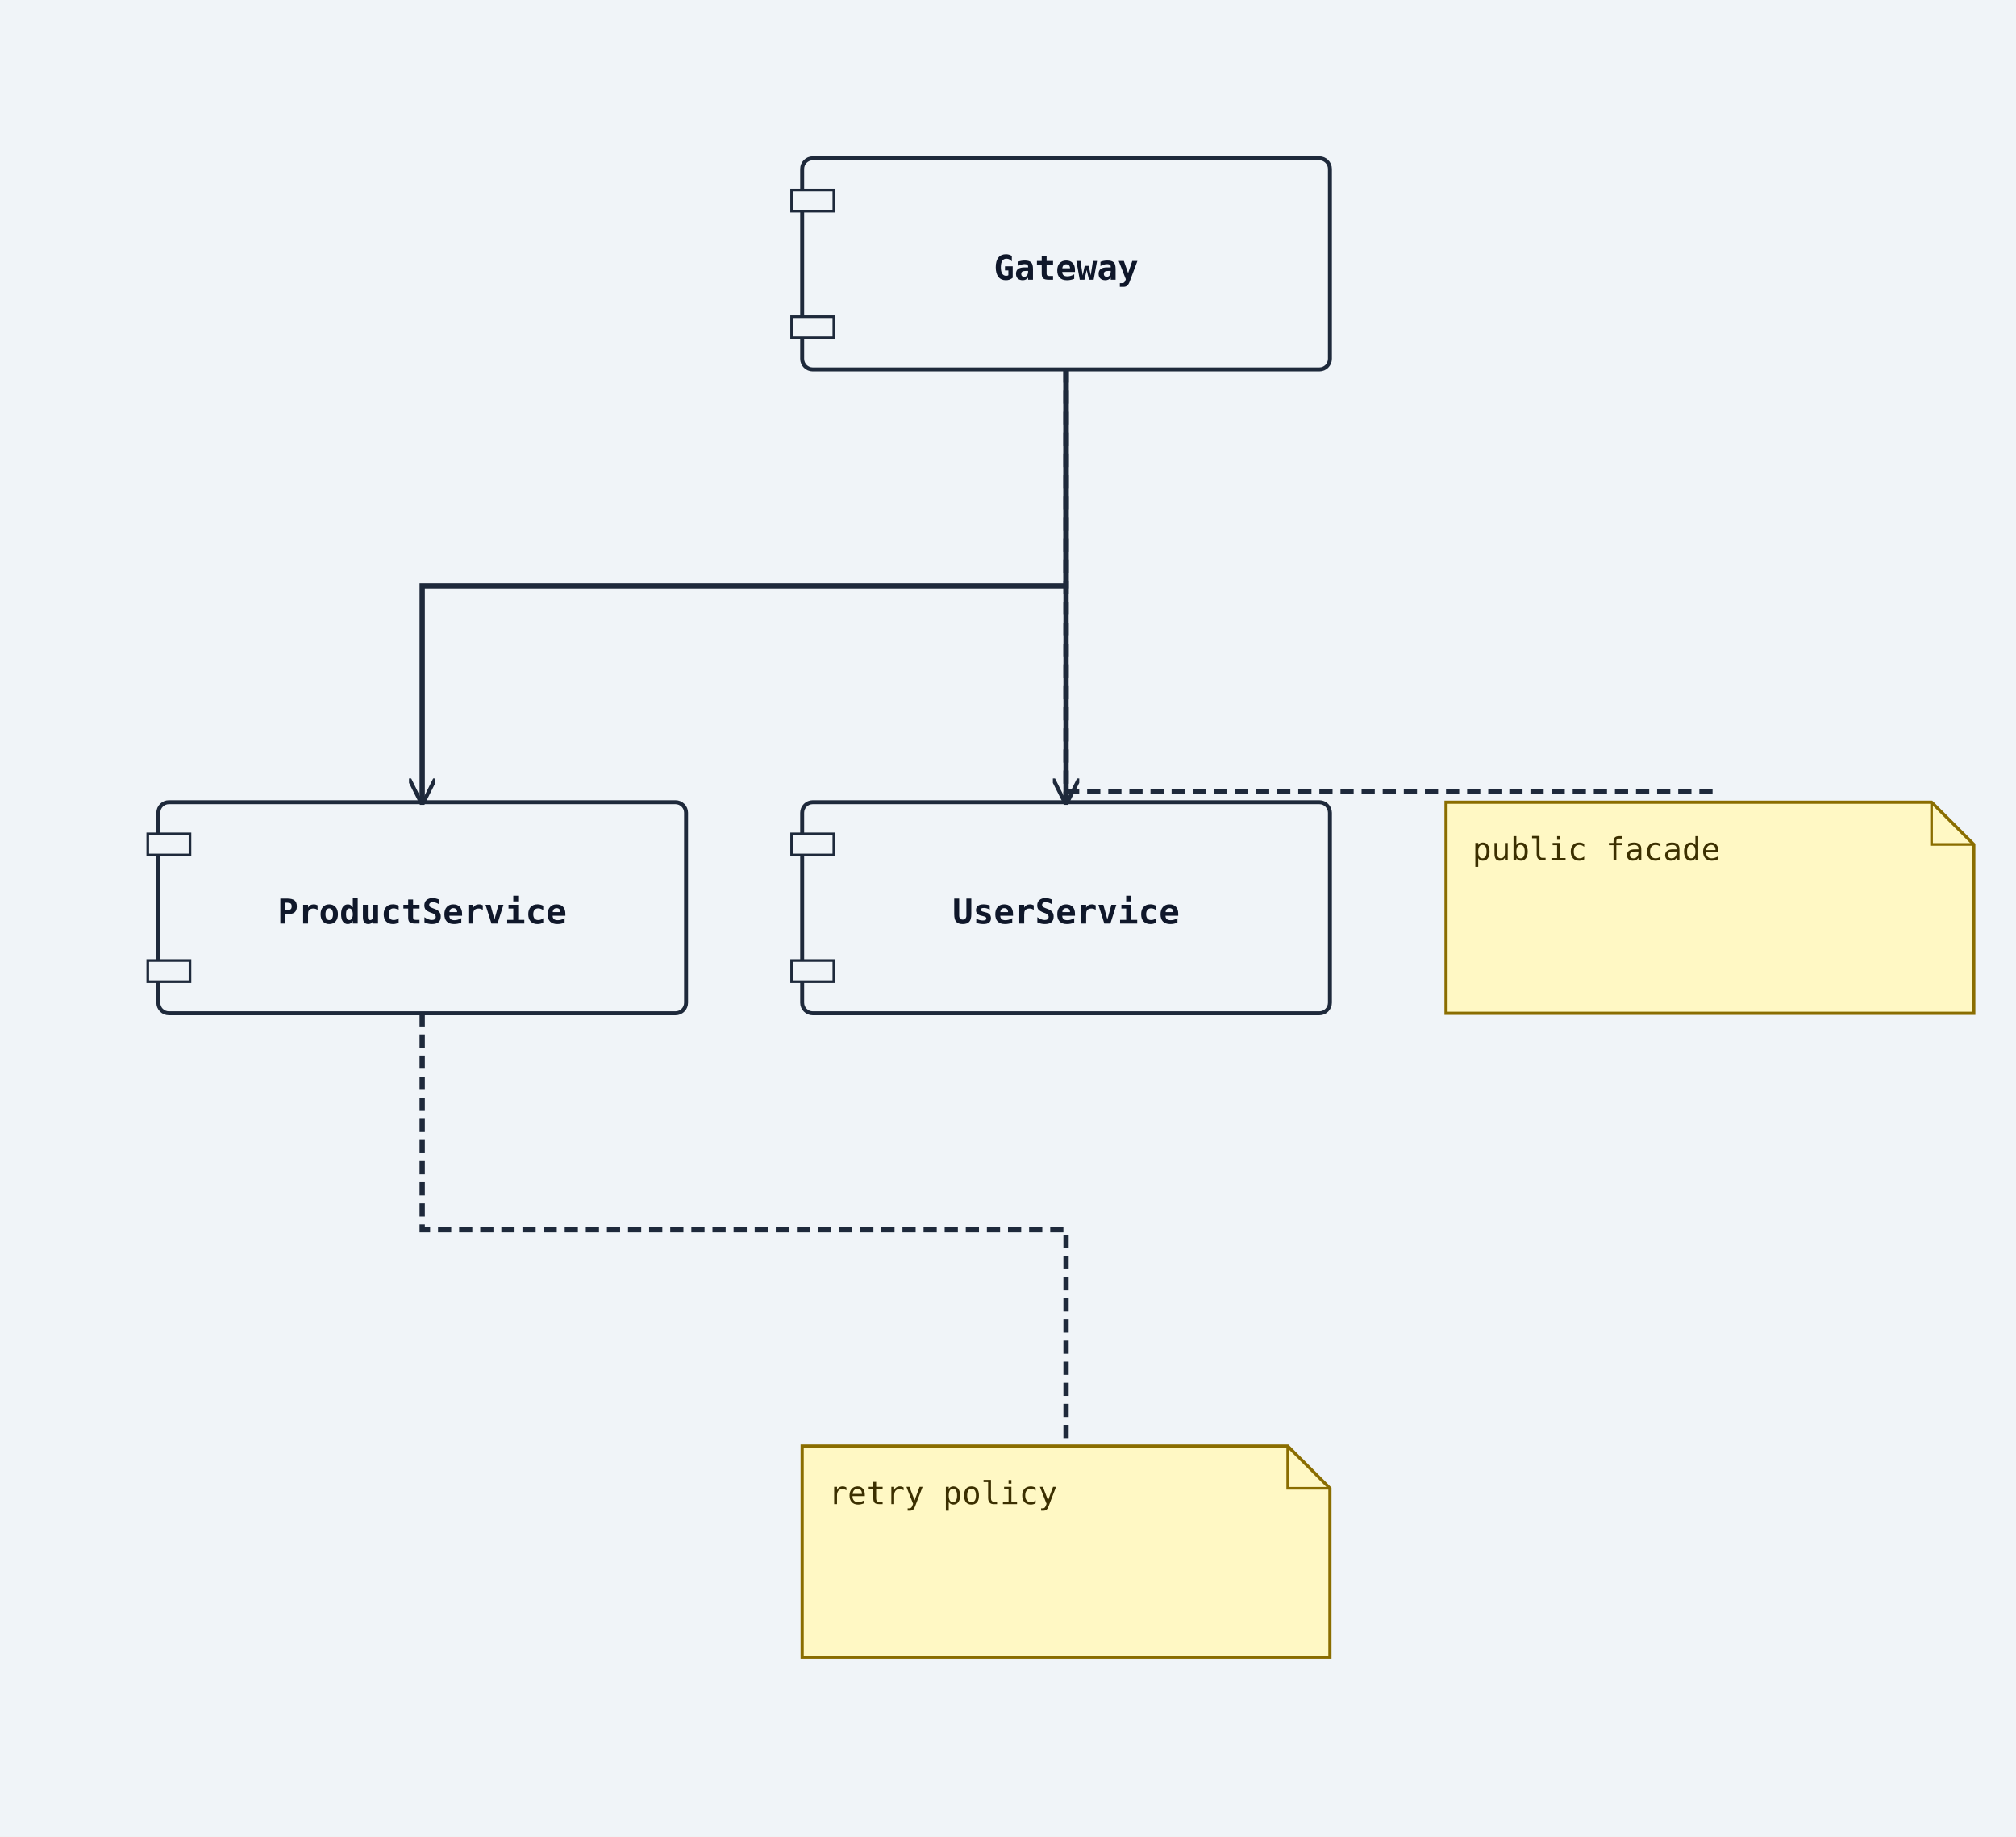
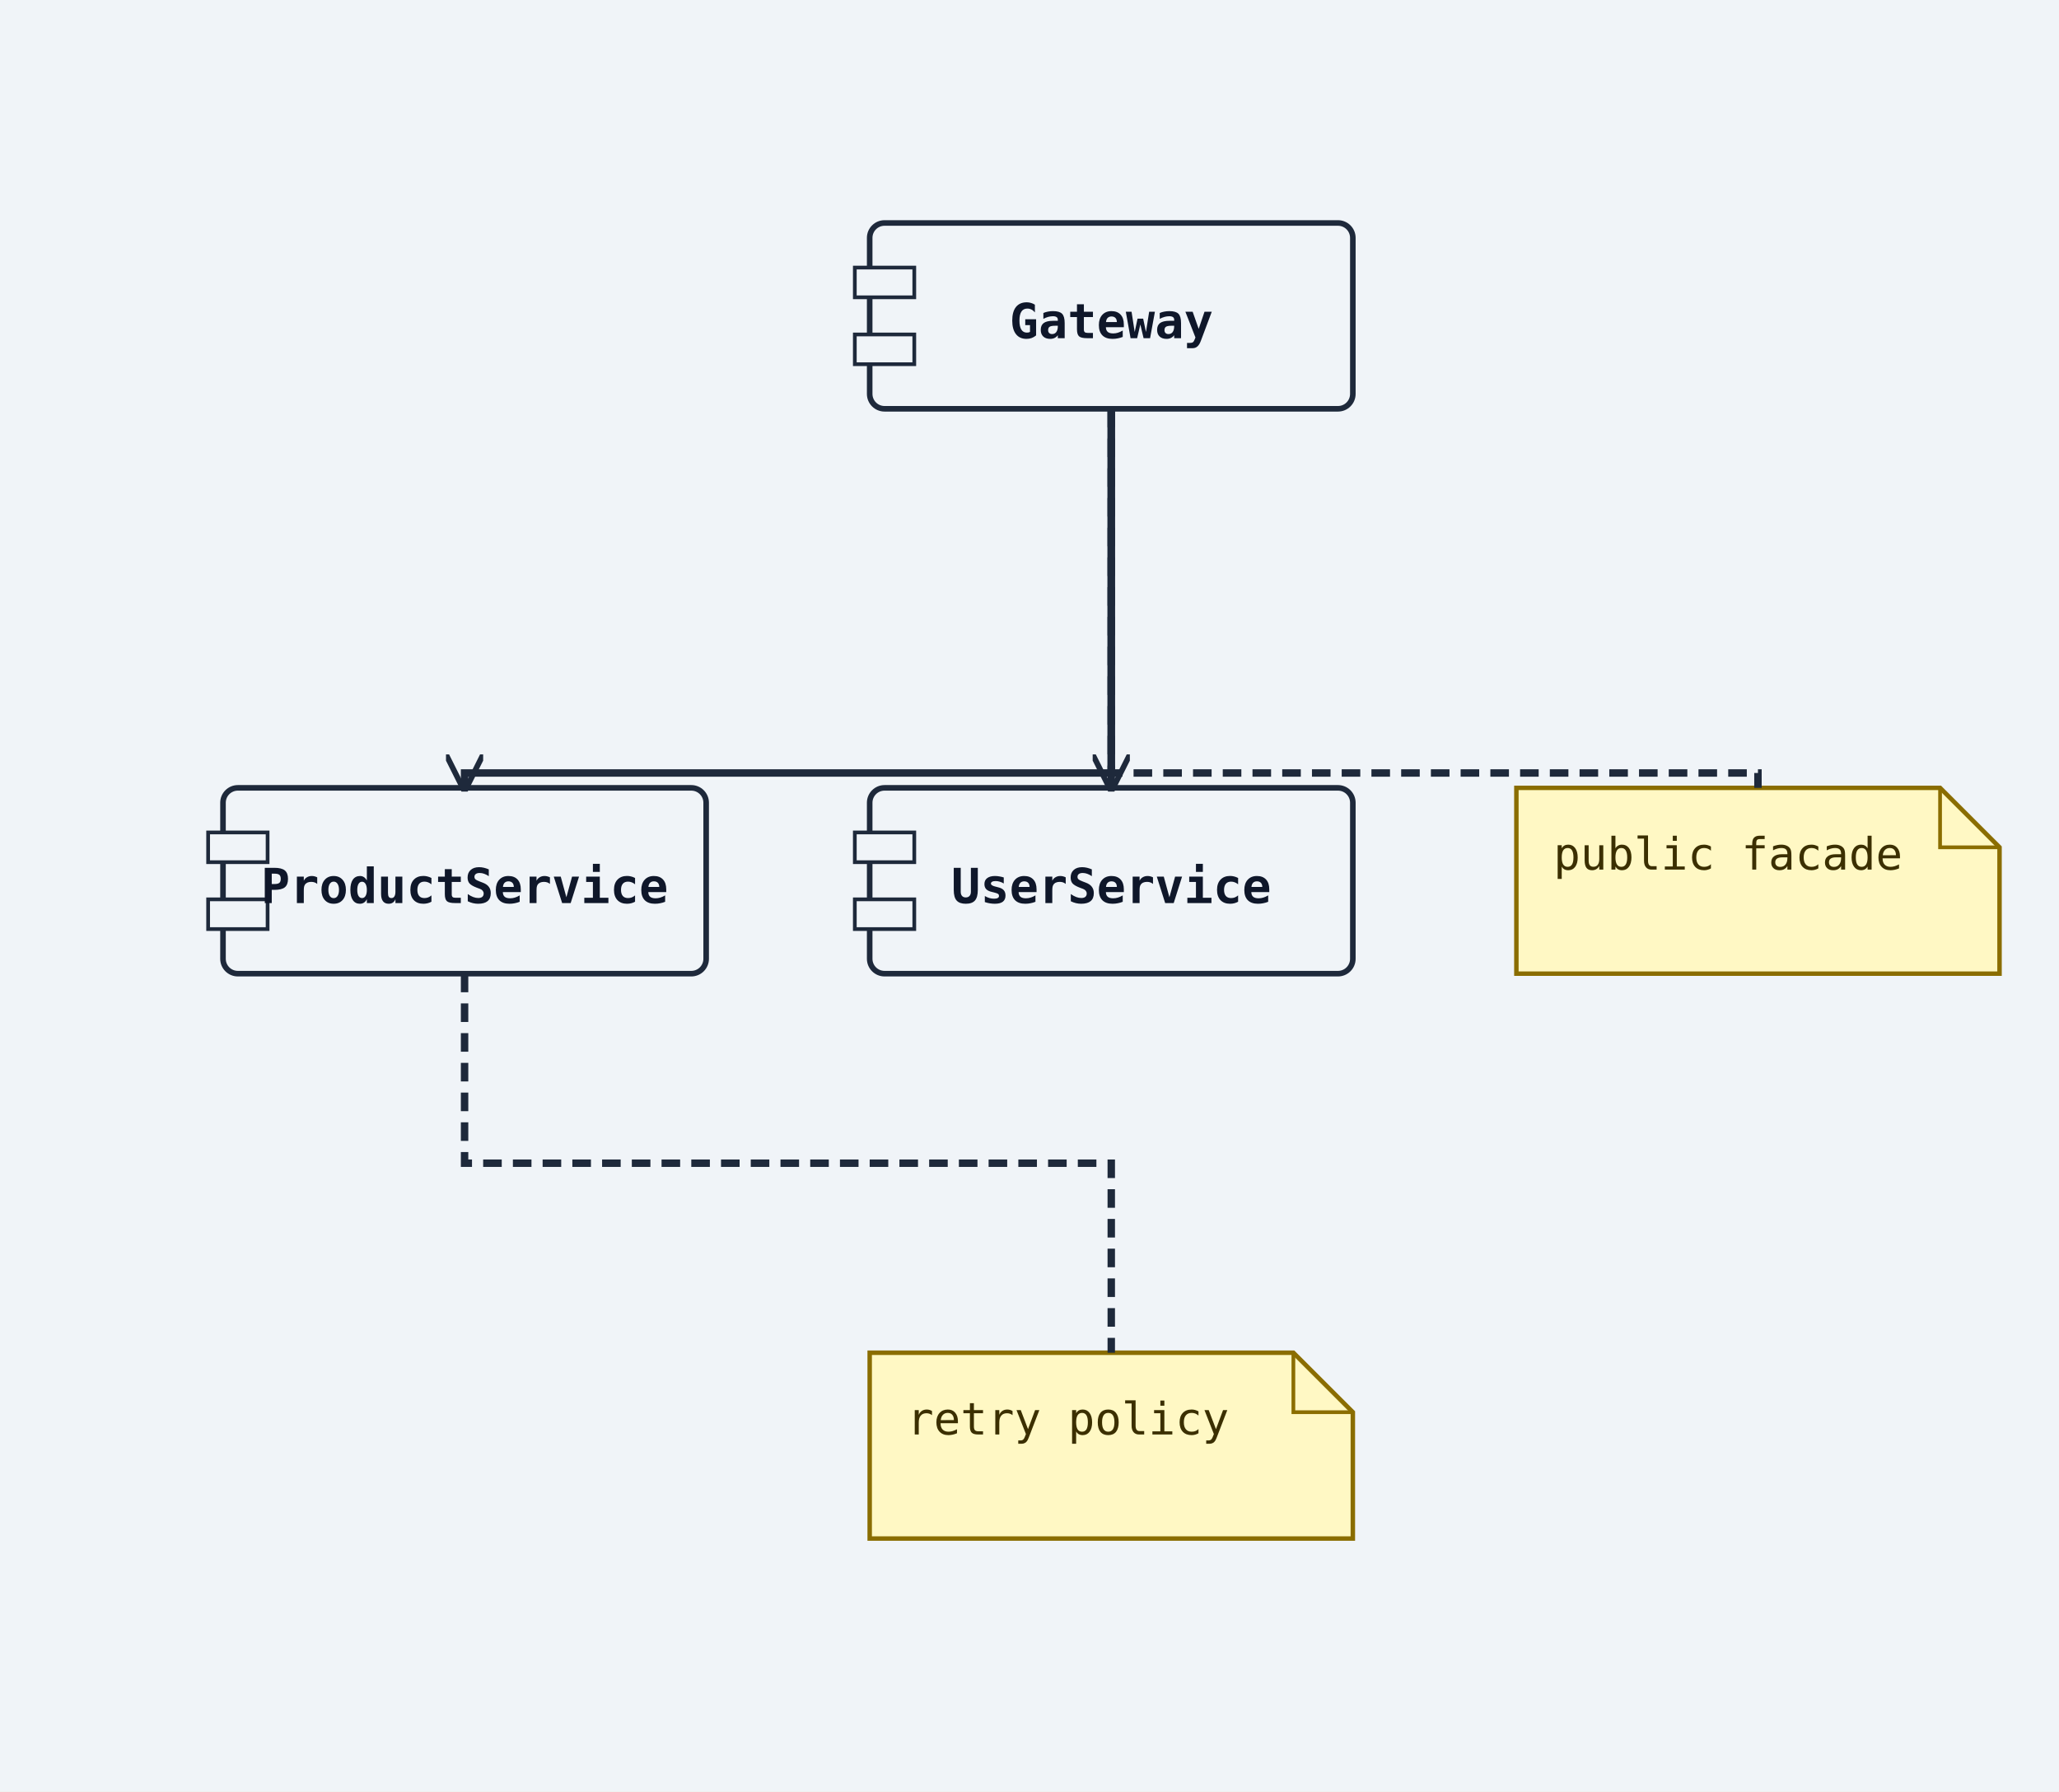
- <svg xmlns="http://www.w3.org/2000/svg" width="764" height="696" viewBox="0 0 764 696">
+ <svg xmlns="http://www.w3.org/2000/svg" width="554" height="482" viewBox="0 0 554 482">
  <rect width="100%" height="100%" fill="#f0f4f8" />
  <defs>
    <marker id="arrow-open" viewBox="0 0 10 10" refX="9" refY="5" markerWidth="10" markerHeight="10" markerUnits="userSpaceOnUse" orient="auto-start-reverse">
      <path d="M0,0 L10,5 L0,10" fill="none" stroke="#1e293b" stroke-width="1.5" />
    </marker>
    <marker id="arrow-triangle" viewBox="0 0 12 12" refX="11" refY="6" markerWidth="12" markerHeight="12" markerUnits="userSpaceOnUse" orient="auto-start-reverse">
      <polygon points="0,0 12,6 0,12" fill="#ffffff" stroke="#1e293b" stroke-width="1.5" fill-rule="nonzero" />
    </marker>
    <marker id="arrow-diamond-filled" viewBox="0 0 14 10" refX="13" refY="5" markerWidth="14" markerHeight="10" markerUnits="userSpaceOnUse" orient="auto-start-reverse">
      <path d="M0,5 L7,0 L14,5 L7,10 z" fill="#1e293b" stroke="#1e293b" stroke-width="1" />
    </marker>
    <marker id="arrow-diamond-open" viewBox="0 0 14 10" refX="13" refY="5" markerWidth="14" markerHeight="10" markerUnits="userSpaceOnUse" orient="auto-start-reverse">
      <path d="M0,5 L7,0 L14,5 L7,10 z" fill="#ffffff" stroke="#1e293b" stroke-width="1" />
    </marker>
    <marker id="arrow-double-open" viewBox="0 0 16 12" refX="15" refY="6" markerWidth="16" markerHeight="12" markerUnits="userSpaceOnUse" orient="auto-start-reverse">
      <path d="M0,1 L8,6 L0,11 M7,1 L15,6 L7,11" fill="none" stroke="#1e293b" stroke-width="1.5" stroke-linejoin="round" />
    </marker>
    <marker id="arrow-circle-open" viewBox="0 0 12 12" refX="11" refY="6" markerWidth="12" markerHeight="12" markerUnits="userSpaceOnUse" orient="auto-start-reverse">
      <circle cx="6" cy="6" r="4" fill="#ffffff" stroke="#1e293b" stroke-width="1.5" />
    </marker>
    <marker id="arrow-circle-filled" viewBox="0 0 12 12" refX="11" refY="6" markerWidth="12" markerHeight="12" markerUnits="userSpaceOnUse" orient="auto-start-reverse">
      <circle cx="6" cy="6" r="4" fill="#1e293b" stroke="#1e293b" stroke-width="1.5" />
    </marker>
    <marker id="arrow-triangle-filled" viewBox="0 0 12 12" refX="11" refY="6" markerWidth="12" markerHeight="12" markerUnits="userSpaceOnUse" orient="auto-start-reverse">
      <polygon points="0,0 12,6 0,12" fill="#1e293b" stroke="#1e293b" stroke-width="1.5" />
    </marker>
    <marker id="arrow-box-filled" viewBox="0 0 12 12" refX="11" refY="6" markerWidth="12" markerHeight="12" markerUnits="userSpaceOnUse" orient="auto-start-reverse">
      <rect x="2" y="2" width="8" height="8" fill="#1e293b" stroke="#1e293b" stroke-width="1.5" />
    </marker>
    <marker id="arrow-plus" viewBox="0 0 12 12" refX="11" refY="6" markerWidth="12" markerHeight="12" markerUnits="userSpaceOnUse" orient="auto-start-reverse">
      <path d="M6,1 L6,11 M1,6 L11,6" fill="none" stroke="#1e293b" stroke-width="1.8" stroke-linecap="round" />
    </marker>
    <marker id="arrow-slash" viewBox="0 0 12 12" refX="10" refY="6" markerWidth="12" markerHeight="12" markerUnits="userSpaceOnUse" orient="auto-start-reverse">
      <path d="M3,2 L9,10" fill="none" stroke="#1e293b" stroke-width="1.8" stroke-linecap="round" />
    </marker>
    <marker id="arrow-cross" viewBox="0 0 12 12" refX="11" refY="6" markerWidth="12" markerHeight="12" markerUnits="userSpaceOnUse" orient="auto-start-reverse">
      <path d="M2,2 L10,10 M10,2 L2,10" fill="none" stroke="#1e293b" stroke-width="1.8" stroke-linecap="round" />
    </marker>
    <marker id="arrow-bracket-open" viewBox="0 0 12 14" refX="11" refY="7" markerWidth="12" markerHeight="14" markerUnits="userSpaceOnUse" orient="auto-start-reverse">
      <path d="M10,1 L4,1 L4,13 L10,13" fill="none" stroke="#1e293b" stroke-width="1.8" stroke-linecap="round" stroke-linejoin="round" />
    </marker>
  </defs>
  <marker id="arrow-ie-one" viewBox="0 0 24 16" refX="22" refY="8" markerWidth="24" markerHeight="16" markerUnits="userSpaceOnUse" orient="auto-start-reverse">
    <path d="M16,2 L16,14" fill="none" stroke="#1e293b" stroke-width="1.8" stroke-linecap="round" />
  </marker>
  <marker id="arrow-ie-zero-one" viewBox="0 0 30 16" refX="28" refY="8" markerWidth="30" markerHeight="16" markerUnits="userSpaceOnUse" orient="auto-start-reverse">
    <circle cx="10" cy="8" r="4" fill="#ffffff" stroke="#1e293b" stroke-width="1.5" />
    <path d="M20,2 L20,14" fill="none" stroke="#1e293b" stroke-width="1.8" stroke-linecap="round" />
  </marker>
  <marker id="arrow-ie-zero-many" viewBox="0 0 34 18" refX="32" refY="9" markerWidth="34" markerHeight="18" markerUnits="userSpaceOnUse" orient="auto-start-reverse">
    <circle cx="8" cy="9" r="4" fill="#ffffff" stroke="#1e293b" stroke-width="1.5" />
    <path d="M18,9 L31,2 M18,9 L31,9 M18,9 L31,16" fill="none" stroke="#1e293b" stroke-width="1.7" stroke-linecap="round" />
  </marker>
  <marker id="arrow-ie-one-many" viewBox="0 0 34 18" refX="32" refY="9" markerWidth="34" markerHeight="18" markerUnits="userSpaceOnUse" orient="auto-start-reverse">
    <path d="M8,2 L8,16 M18,9 L31,2 M18,9 L31,9 M18,9 L31,16" fill="none" stroke="#1e293b" stroke-width="1.7" stroke-linecap="round" />
  </marker>
-   <rect class="uml-node uml-component" data-uml-kind="component" x="304" y="60" width="200" height="80" rx="4" ry="4" fill="#f0f4f8" stroke="#1e293b" stroke-width="1.5" />
-   <rect x="300" y="72" width="16" height="8" fill="#f0f4f8" stroke="#1e293b" stroke-width="1" />
-   <rect x="300" y="120" width="16" height="8" fill="#f0f4f8" stroke="#1e293b" stroke-width="1" />
-   <text x="404" y="106" text-anchor="middle" font-family="monospace" font-size="13" font-weight="600" fill="#0f172a">Gateway</text>
-   <rect class="uml-node uml-component" data-uml-kind="component" x="304" y="304" width="200" height="80" rx="4" ry="4" fill="#f0f4f8" stroke="#1e293b" stroke-width="1.5" />
-   <rect x="300" y="316" width="16" height="8" fill="#f0f4f8" stroke="#1e293b" stroke-width="1" />
-   <rect x="300" y="364" width="16" height="8" fill="#f0f4f8" stroke="#1e293b" stroke-width="1" />
-   <text x="404" y="350" text-anchor="middle" font-family="monospace" font-size="13" font-weight="600" fill="#0f172a">UserService</text>
-   <rect class="uml-node uml-component" data-uml-kind="component" x="60" y="304" width="200" height="80" rx="4" ry="4" fill="#f0f4f8" stroke="#1e293b" stroke-width="1.5" />
-   <rect x="56" y="316" width="16" height="8" fill="#f0f4f8" stroke="#1e293b" stroke-width="1" />
-   <rect x="56" y="364" width="16" height="8" fill="#f0f4f8" stroke="#1e293b" stroke-width="1" />
-   <text x="160" y="350" text-anchor="middle" font-family="monospace" font-size="13" font-weight="600" fill="#0f172a">ProductService</text>
-   <path d="M548,304 H732 L748 320 V384 H548 Z" fill="#fff8c4" stroke="#8a6d00" stroke-width="1.2" />
-   <path d="M732 304 V320 H748" fill="none" stroke="#8a6d00" stroke-width="1" />
-   <text x="558" y="326" font-family="monospace" font-size="12" fill="#3b2f00">public facade</text>
-   <path d="M304,548 H488 L504 564 V628 H304 Z" fill="#fff8c4" stroke="#8a6d00" stroke-width="1.2" />
-   <path d="M488 548 V564 H504" fill="none" stroke="#8a6d00" stroke-width="1" />
-   <text x="314" y="570" font-family="monospace" font-size="12" fill="#3b2f00">retry policy</text>
-   <polyline class="uml-relation" data-uml-from="Gateway" data-uml-to="UserService" data-uml-arrow="--&gt;" points="404,140 404,170 404,304" fill="none" stroke="#1e293b" stroke-width="2" marker-end="url(#arrow-open)" />
-   <polyline class="uml-relation" data-uml-from="Gateway" data-uml-to="ProductService" data-uml-arrow="--&gt;" points="404,140 404,222 160,222 160,304" fill="none" stroke="#1e293b" stroke-width="2" marker-end="url(#arrow-open)" />
-   <polyline class="uml-relation" data-uml-from="Gateway" data-uml-to="__note_0001" data-uml-arrow=".." points="404,140 404,300 648,300 648,304" fill="none" stroke="#1e293b" stroke-width="2" stroke-dasharray="5 3" data-uml-relation-style="dashed" />
-   <polyline class="uml-relation" data-uml-from="ProductService" data-uml-to="__note_0002" data-uml-arrow=".." points="160,384 160,466 404,466 404,548" fill="none" stroke="#1e293b" stroke-width="2" stroke-dasharray="5 3" data-uml-relation-style="dashed" />
+   <rect class="uml-node uml-component" data-uml-kind="component" x="234" y="60" width="130" height="50" rx="4" ry="4" fill="#f0f4f8" stroke="#1e293b" stroke-width="1.5" />
+   <rect x="230" y="72" width="16" height="8" fill="#f0f4f8" stroke="#1e293b" stroke-width="1" />
+   <rect x="230" y="90" width="16" height="8" fill="#f0f4f8" stroke="#1e293b" stroke-width="1" />
+   <text x="299" y="91" text-anchor="middle" font-family="monospace" font-size="13" font-weight="600" fill="#0f172a">Gateway</text>
+   <rect class="uml-node uml-component" data-uml-kind="component" x="234" y="212" width="130" height="50" rx="4" ry="4" fill="#f0f4f8" stroke="#1e293b" stroke-width="1.5" />
+   <rect x="230" y="224" width="16" height="8" fill="#f0f4f8" stroke="#1e293b" stroke-width="1" />
+   <rect x="230" y="242" width="16" height="8" fill="#f0f4f8" stroke="#1e293b" stroke-width="1" />
+   <text x="299" y="243" text-anchor="middle" font-family="monospace" font-size="13" font-weight="600" fill="#0f172a">UserService</text>
+   <rect class="uml-node uml-component" data-uml-kind="component" x="60" y="212" width="130" height="50" rx="4" ry="4" fill="#f0f4f8" stroke="#1e293b" stroke-width="1.5" />
+   <rect x="56" y="224" width="16" height="8" fill="#f0f4f8" stroke="#1e293b" stroke-width="1" />
+   <rect x="56" y="242" width="16" height="8" fill="#f0f4f8" stroke="#1e293b" stroke-width="1" />
+   <text x="125" y="243" text-anchor="middle" font-family="monospace" font-size="13" font-weight="600" fill="#0f172a">ProductService</text>
+   <path d="M408,212 H522 L538 228 V262 H408 Z" fill="#fff8c4" stroke="#8a6d00" stroke-width="1.2" />
+   <path d="M522 212 V228 H538" fill="none" stroke="#8a6d00" stroke-width="1" />
+   <text x="418" y="234" font-family="monospace" font-size="12" fill="#3b2f00">public facade</text>
+   <path d="M234,364 H348 L364 380 V414 H234 Z" fill="#fff8c4" stroke="#8a6d00" stroke-width="1.2" />
+   <path d="M348 364 V380 H364" fill="none" stroke="#8a6d00" stroke-width="1" />
+   <text x="244" y="386" font-family="monospace" font-size="12" fill="#3b2f00">retry policy</text>
+   <polyline class="uml-relation" data-uml-from="Gateway" data-uml-to="UserService" data-uml-arrow="--&gt;" points="299,110 299,129 299,212" fill="none" stroke="#1e293b" stroke-width="2" marker-end="url(#arrow-open)" />
+   <polyline class="uml-relation" data-uml-from="Gateway" data-uml-to="ProductService" data-uml-arrow="--&gt;" points="299,110 299,208 125,208 125,212" fill="none" stroke="#1e293b" stroke-width="2" marker-end="url(#arrow-open)" />
+   <polyline class="uml-relation" data-uml-from="Gateway" data-uml-to="__note_0001" data-uml-arrow=".." points="299,110 299,208 473,208 473,212" fill="none" stroke="#1e293b" stroke-width="2" stroke-dasharray="5 3" data-uml-relation-style="dashed" />
+   <polyline class="uml-relation" data-uml-from="ProductService" data-uml-to="__note_0002" data-uml-arrow=".." points="125,262 125,313 299,313 299,364" fill="none" stroke="#1e293b" stroke-width="2" stroke-dasharray="5 3" data-uml-relation-style="dashed" />
</svg>
